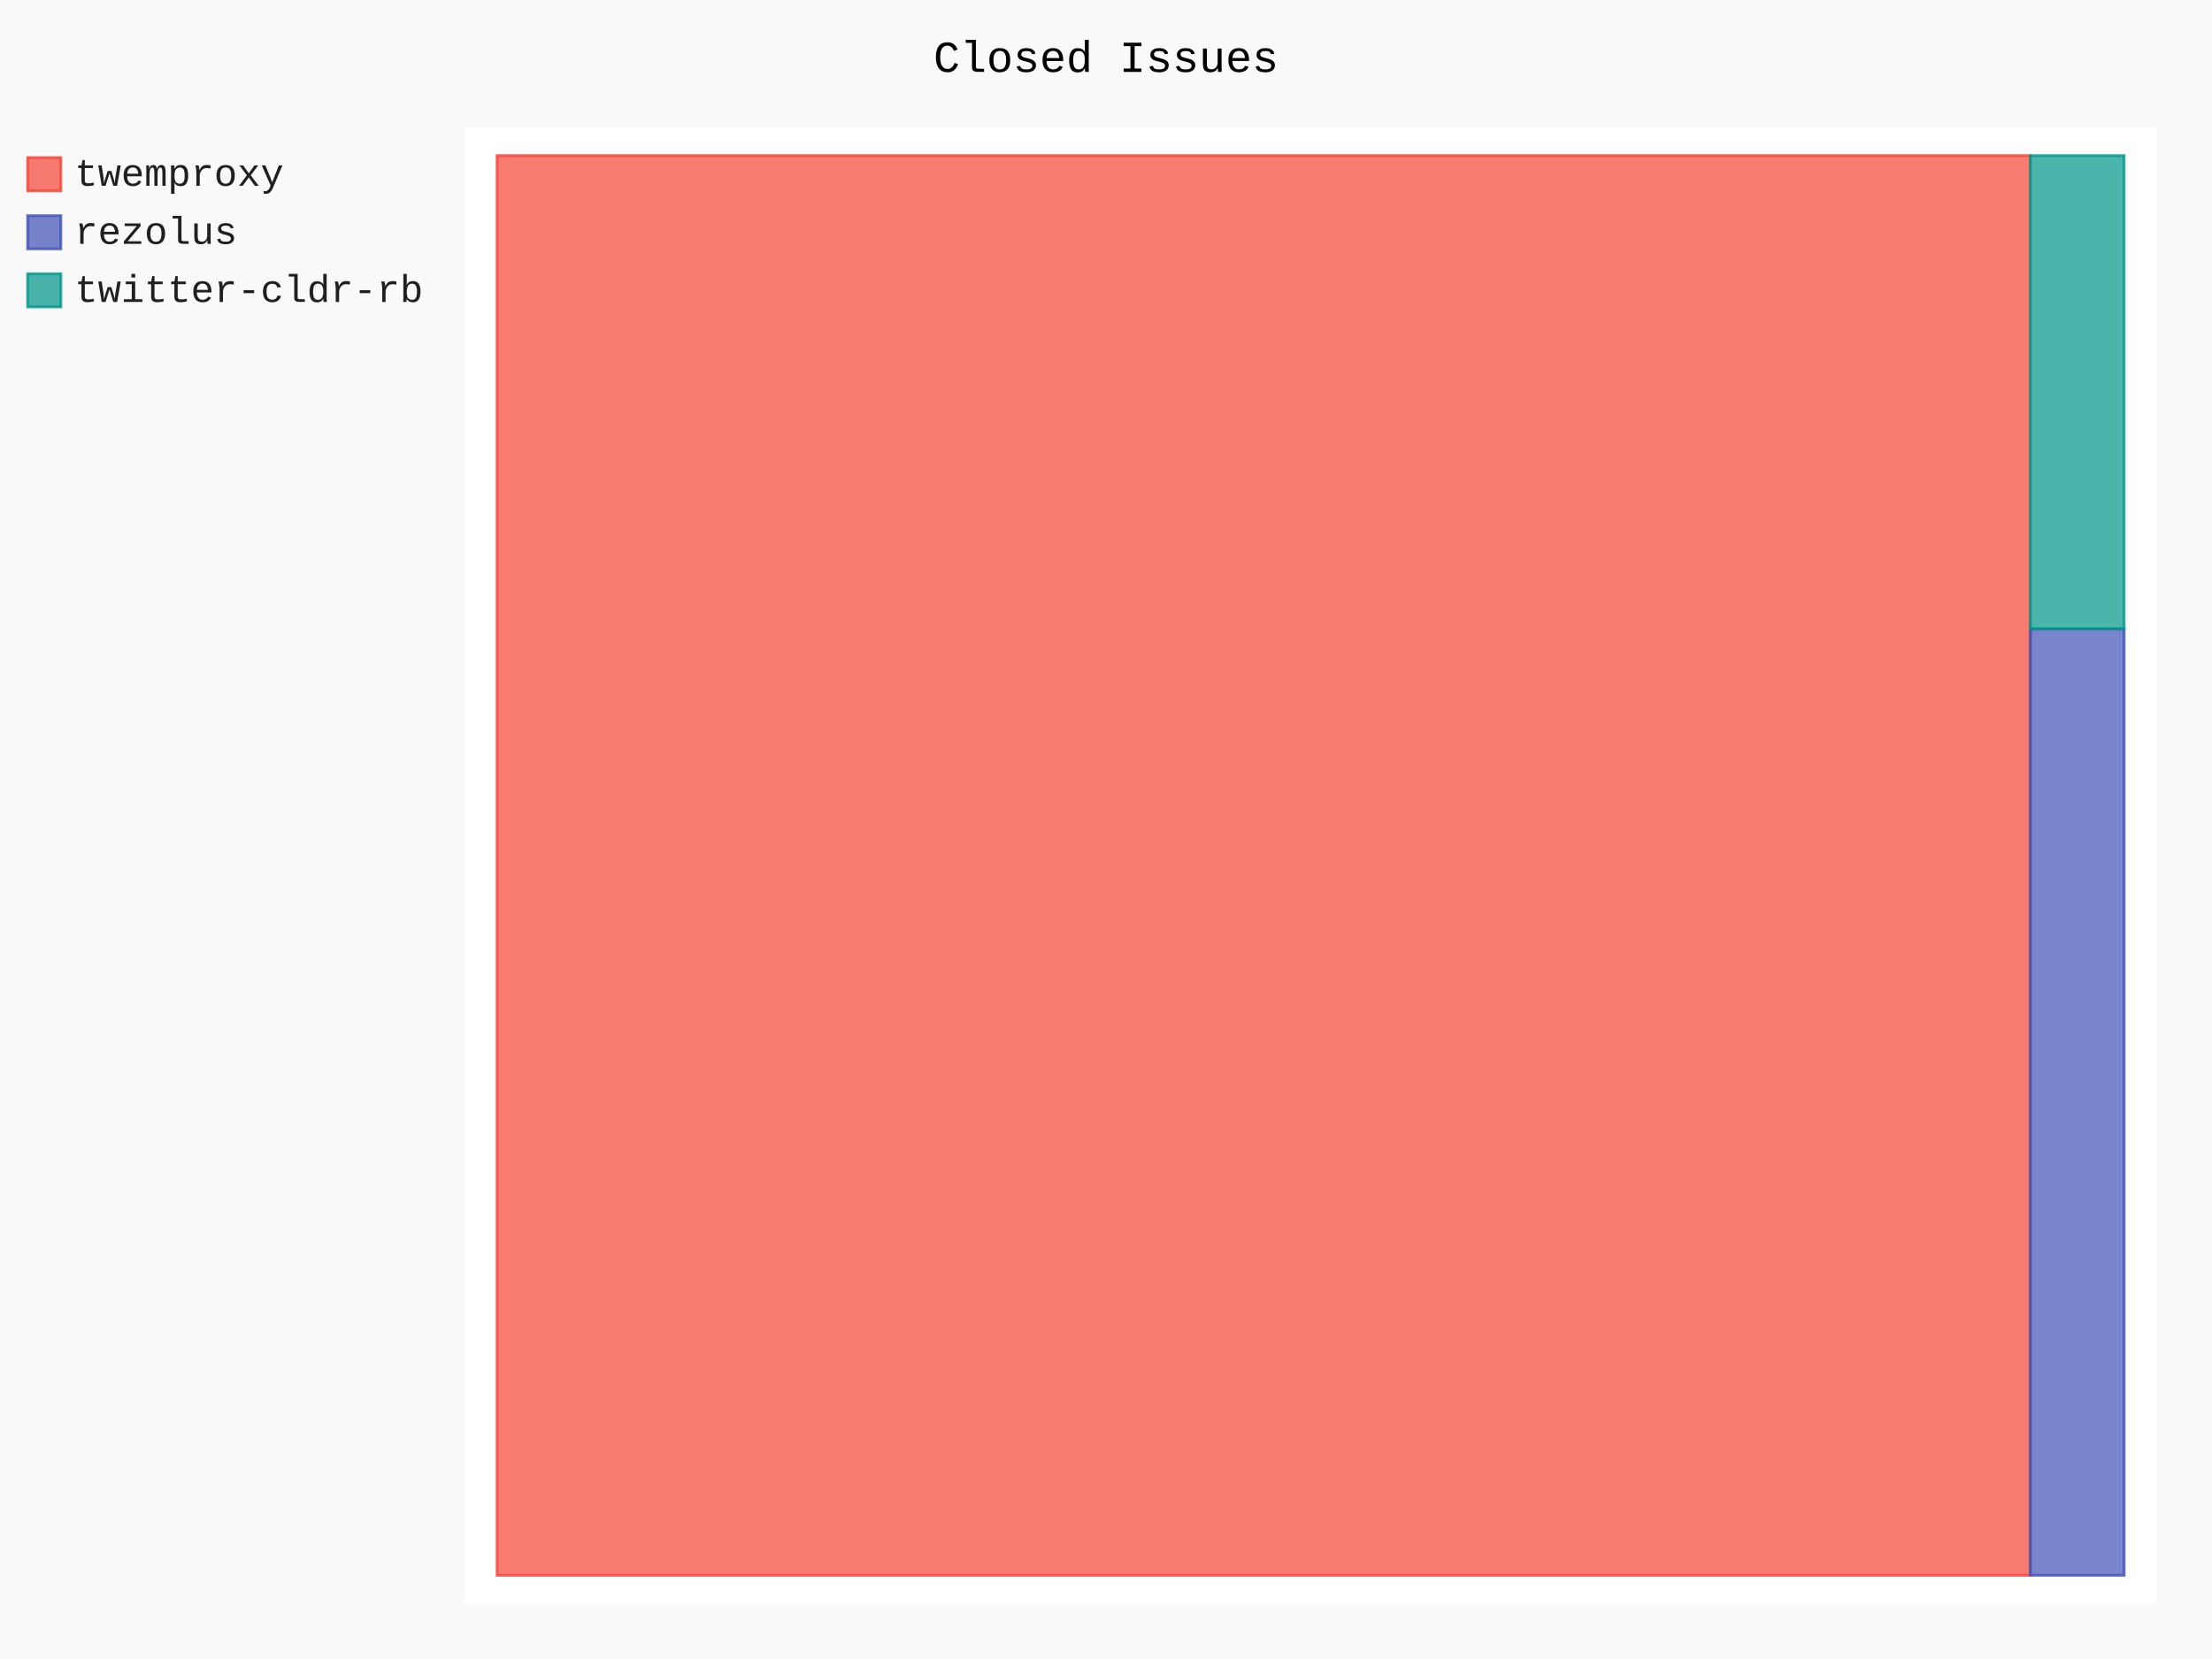
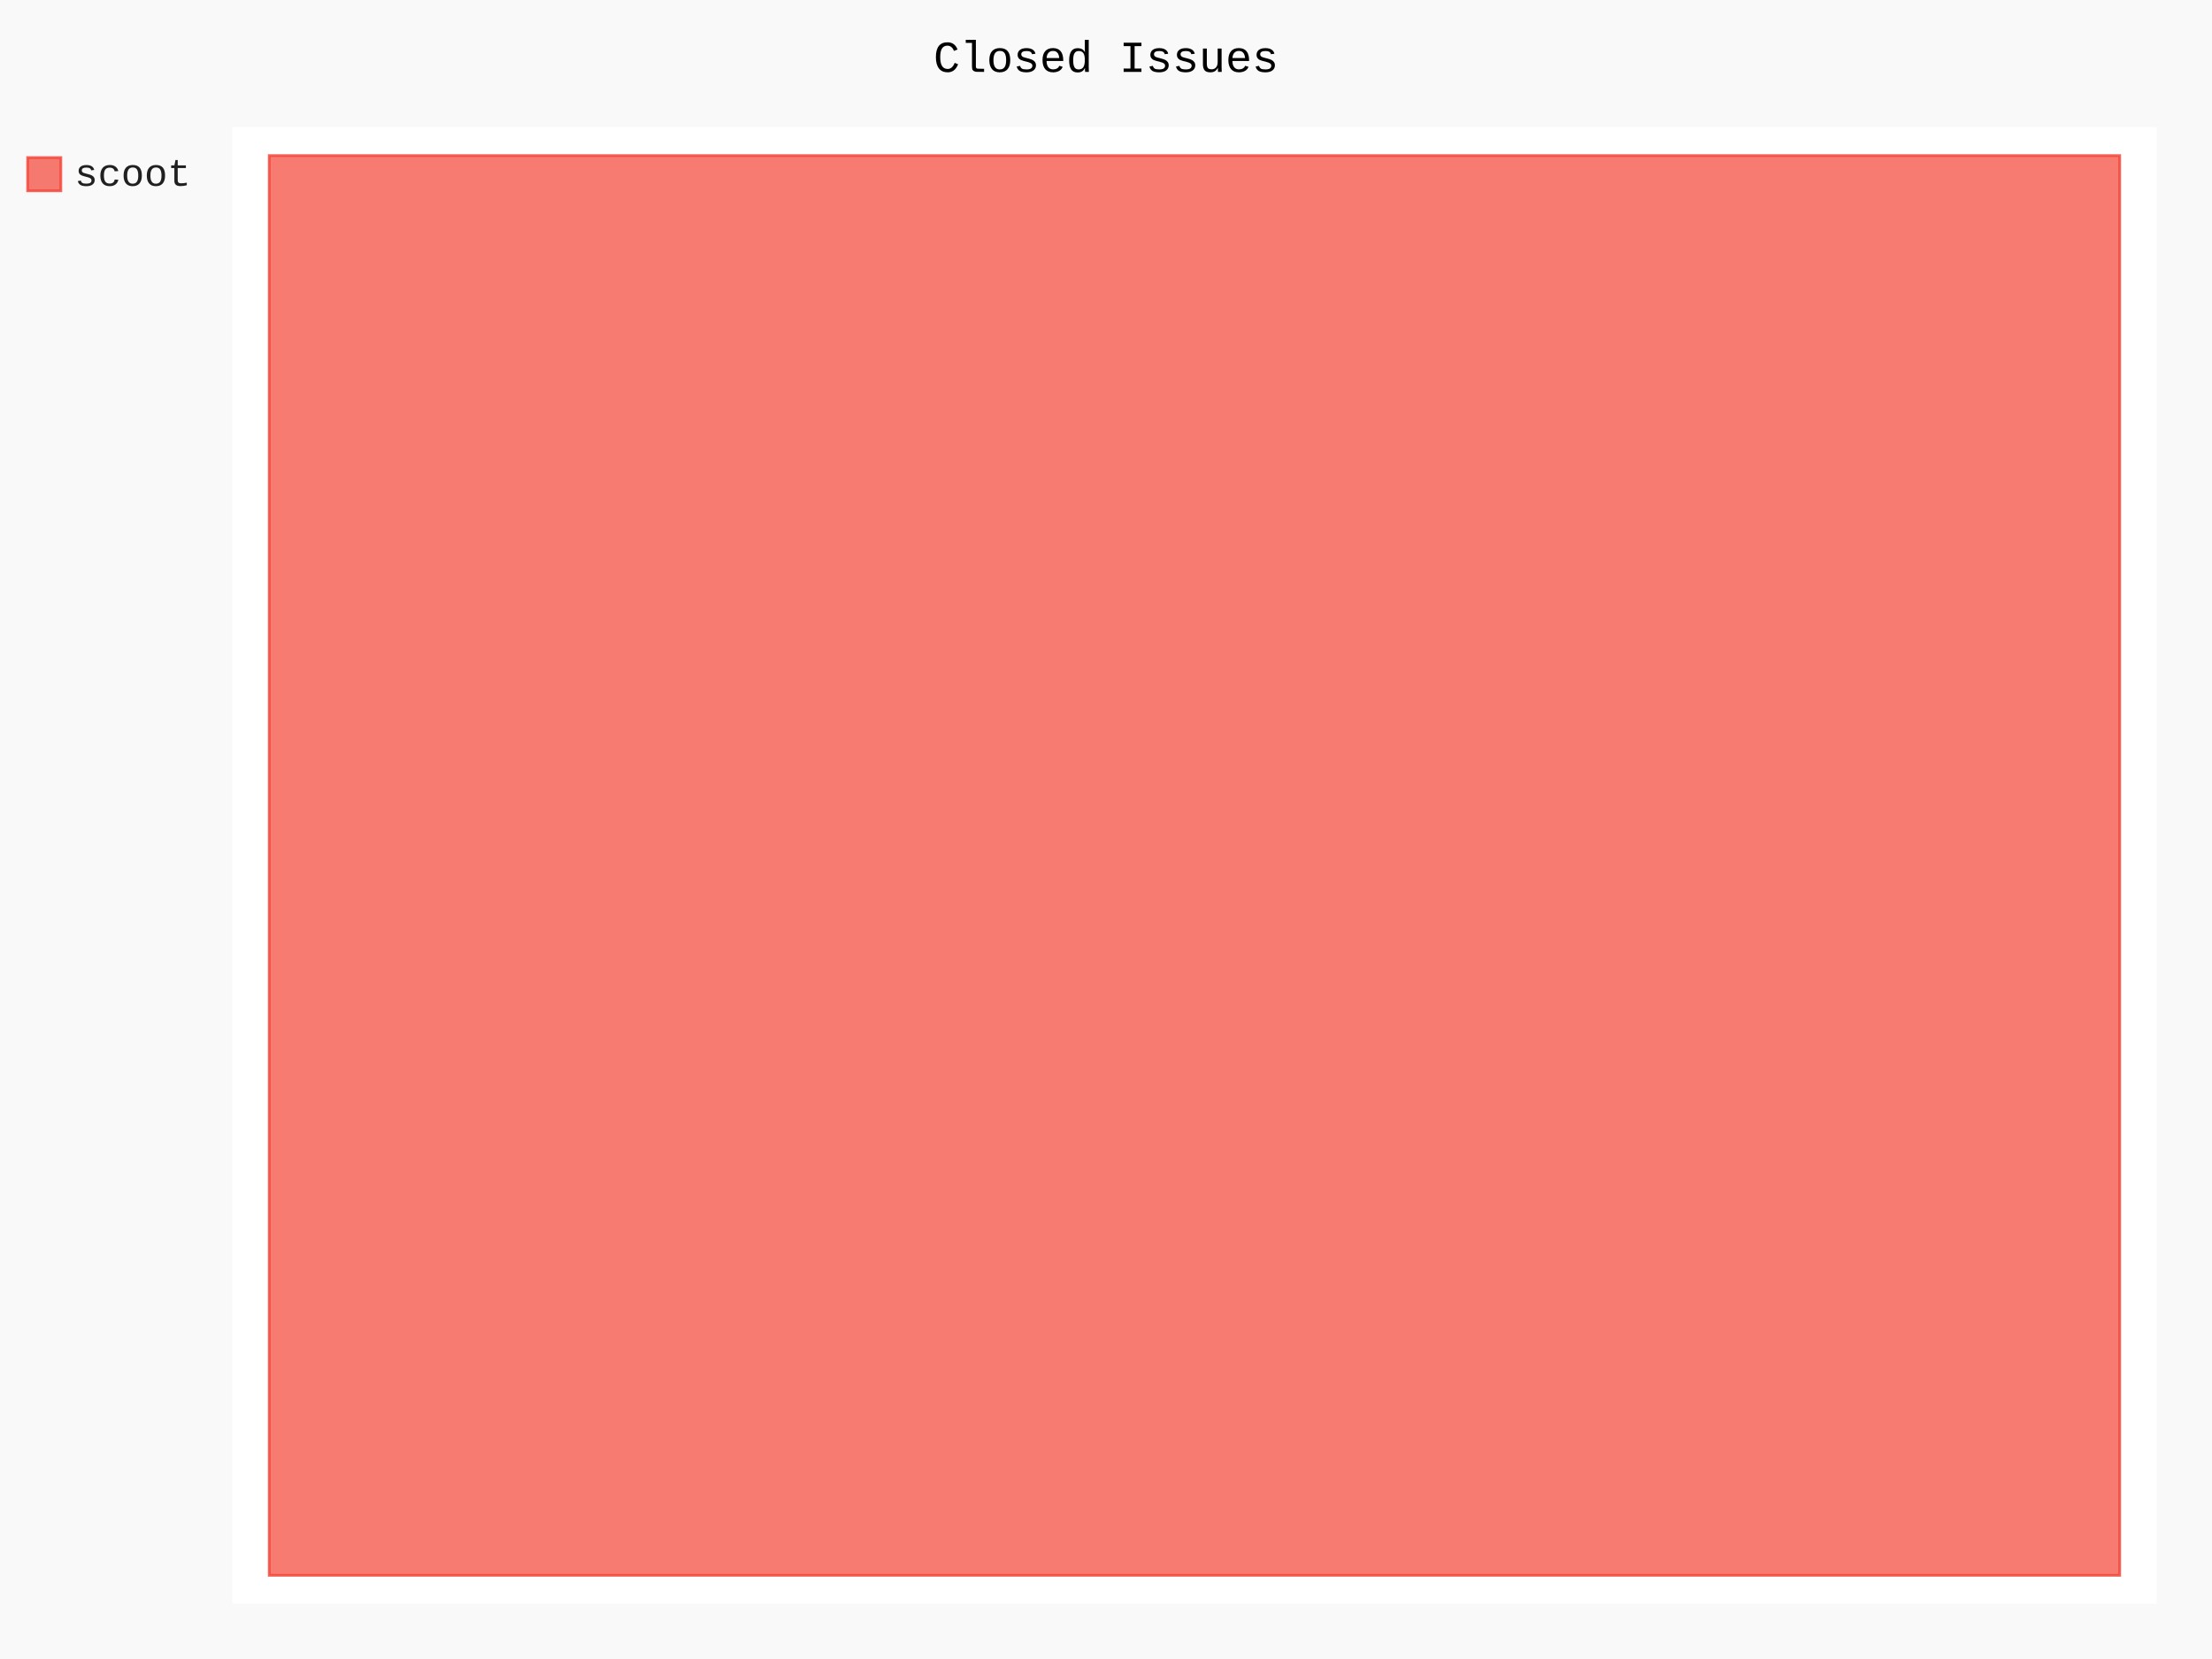
- <svg xmlns="http://www.w3.org/2000/svg" id="chart-2220ad0c-c87d-4d3b-9aac-705804d77d68" class="pygal-chart" viewBox="0 0 800 600">
+ <svg xmlns="http://www.w3.org/2000/svg" id="chart-3c4051fc-26ee-483e-88a2-6178f8fe4f85" class="pygal-chart" viewBox="0 0 800 600">
  <defs>
-     <style type="text/css">#chart-2220ad0c-c87d-4d3b-9aac-705804d77d68{-webkit-user-select:none;-webkit-font-smoothing:antialiased;font-family:Consolas,"Liberation Mono",Menlo,Courier,monospace}#chart-2220ad0c-c87d-4d3b-9aac-705804d77d68 .title{font-family:Consolas,"Liberation Mono",Menlo,Courier,monospace;font-size:16px}#chart-2220ad0c-c87d-4d3b-9aac-705804d77d68 .legends .legend text{font-family:Consolas,"Liberation Mono",Menlo,Courier,monospace;font-size:14px}#chart-2220ad0c-c87d-4d3b-9aac-705804d77d68 .axis text{font-family:Consolas,"Liberation Mono",Menlo,Courier,monospace;font-size:10px}#chart-2220ad0c-c87d-4d3b-9aac-705804d77d68 .axis text.major{font-family:Consolas,"Liberation Mono",Menlo,Courier,monospace;font-size:10px}#chart-2220ad0c-c87d-4d3b-9aac-705804d77d68 .text-overlay text.value{font-family:Consolas,"Liberation Mono",Menlo,Courier,monospace;font-size:16px}#chart-2220ad0c-c87d-4d3b-9aac-705804d77d68 .text-overlay text.label{font-family:Consolas,"Liberation Mono",Menlo,Courier,monospace;font-size:10px}#chart-2220ad0c-c87d-4d3b-9aac-705804d77d68 .tooltip{font-family:Consolas,"Liberation Mono",Menlo,Courier,monospace;font-size:14px}#chart-2220ad0c-c87d-4d3b-9aac-705804d77d68 text.no_data{font-family:Consolas,"Liberation Mono",Menlo,Courier,monospace;font-size:64px}
- #chart-2220ad0c-c87d-4d3b-9aac-705804d77d68{background-color:rgba(249,249,249,1)}#chart-2220ad0c-c87d-4d3b-9aac-705804d77d68 path,#chart-2220ad0c-c87d-4d3b-9aac-705804d77d68 line,#chart-2220ad0c-c87d-4d3b-9aac-705804d77d68 rect,#chart-2220ad0c-c87d-4d3b-9aac-705804d77d68 circle{-webkit-transition:150ms;-moz-transition:150ms;transition:150ms}#chart-2220ad0c-c87d-4d3b-9aac-705804d77d68 .graph &gt; .background{fill:rgba(249,249,249,1)}#chart-2220ad0c-c87d-4d3b-9aac-705804d77d68 .plot &gt; .background{fill:rgba(255,255,255,1)}#chart-2220ad0c-c87d-4d3b-9aac-705804d77d68 .graph{fill:rgba(0,0,0,.87)}#chart-2220ad0c-c87d-4d3b-9aac-705804d77d68 text.no_data{fill:rgba(0,0,0,1)}#chart-2220ad0c-c87d-4d3b-9aac-705804d77d68 .title{fill:rgba(0,0,0,1)}#chart-2220ad0c-c87d-4d3b-9aac-705804d77d68 .legends .legend text{fill:rgba(0,0,0,.87)}#chart-2220ad0c-c87d-4d3b-9aac-705804d77d68 .legends .legend:hover text{fill:rgba(0,0,0,1)}#chart-2220ad0c-c87d-4d3b-9aac-705804d77d68 .axis .line{stroke:rgba(0,0,0,1)}#chart-2220ad0c-c87d-4d3b-9aac-705804d77d68 .axis .guide.line{stroke:rgba(0,0,0,.54)}#chart-2220ad0c-c87d-4d3b-9aac-705804d77d68 .axis .major.line{stroke:rgba(0,0,0,.87)}#chart-2220ad0c-c87d-4d3b-9aac-705804d77d68 .axis text.major{fill:rgba(0,0,0,1)}#chart-2220ad0c-c87d-4d3b-9aac-705804d77d68 .axis.y .guides:hover .guide.line,#chart-2220ad0c-c87d-4d3b-9aac-705804d77d68 .line-graph .axis.x .guides:hover .guide.line,#chart-2220ad0c-c87d-4d3b-9aac-705804d77d68 .stackedline-graph .axis.x .guides:hover .guide.line,#chart-2220ad0c-c87d-4d3b-9aac-705804d77d68 .xy-graph .axis.x .guides:hover .guide.line{stroke:rgba(0,0,0,1)}#chart-2220ad0c-c87d-4d3b-9aac-705804d77d68 .axis .guides:hover text{fill:rgba(0,0,0,1)}#chart-2220ad0c-c87d-4d3b-9aac-705804d77d68 .reactive{fill-opacity:.7;stroke-opacity:.8}#chart-2220ad0c-c87d-4d3b-9aac-705804d77d68 .ci{stroke:rgba(0,0,0,.87)}#chart-2220ad0c-c87d-4d3b-9aac-705804d77d68 .reactive.active,#chart-2220ad0c-c87d-4d3b-9aac-705804d77d68 .active .reactive{fill-opacity:.8;stroke-opacity:.9;stroke-width:4}#chart-2220ad0c-c87d-4d3b-9aac-705804d77d68 .ci .reactive.active{stroke-width:1.5}#chart-2220ad0c-c87d-4d3b-9aac-705804d77d68 .series text{fill:rgba(0,0,0,1)}#chart-2220ad0c-c87d-4d3b-9aac-705804d77d68 .tooltip rect{fill:rgba(255,255,255,1);stroke:rgba(0,0,0,1);-webkit-transition:opacity 150ms;-moz-transition:opacity 150ms;transition:opacity 150ms}#chart-2220ad0c-c87d-4d3b-9aac-705804d77d68 .tooltip .label{fill:rgba(0,0,0,.87)}#chart-2220ad0c-c87d-4d3b-9aac-705804d77d68 .tooltip .label{fill:rgba(0,0,0,.87)}#chart-2220ad0c-c87d-4d3b-9aac-705804d77d68 .tooltip .legend{font-size:.8em;fill:rgba(0,0,0,.54)}#chart-2220ad0c-c87d-4d3b-9aac-705804d77d68 .tooltip .x_label{font-size:.6em;fill:rgba(0,0,0,1)}#chart-2220ad0c-c87d-4d3b-9aac-705804d77d68 .tooltip .xlink{font-size:.5em;text-decoration:underline}#chart-2220ad0c-c87d-4d3b-9aac-705804d77d68 .tooltip .value{font-size:1.5em}#chart-2220ad0c-c87d-4d3b-9aac-705804d77d68 .bound{font-size:.5em}#chart-2220ad0c-c87d-4d3b-9aac-705804d77d68 .max-value{font-size:.75em;fill:rgba(0,0,0,.54)}#chart-2220ad0c-c87d-4d3b-9aac-705804d77d68 .map-element{fill:rgba(255,255,255,1);stroke:rgba(0,0,0,.54) !important}#chart-2220ad0c-c87d-4d3b-9aac-705804d77d68 .map-element .reactive{fill-opacity:inherit;stroke-opacity:inherit}#chart-2220ad0c-c87d-4d3b-9aac-705804d77d68 .color-0,#chart-2220ad0c-c87d-4d3b-9aac-705804d77d68 .color-0 a:visited{stroke:#F44336;fill:#F44336}#chart-2220ad0c-c87d-4d3b-9aac-705804d77d68 .color-1,#chart-2220ad0c-c87d-4d3b-9aac-705804d77d68 .color-1 a:visited{stroke:#3F51B5;fill:#3F51B5}#chart-2220ad0c-c87d-4d3b-9aac-705804d77d68 .color-2,#chart-2220ad0c-c87d-4d3b-9aac-705804d77d68 .color-2 a:visited{stroke:#009688;fill:#009688}#chart-2220ad0c-c87d-4d3b-9aac-705804d77d68 .text-overlay .color-0 text{fill:black}#chart-2220ad0c-c87d-4d3b-9aac-705804d77d68 .text-overlay .color-1 text{fill:black}#chart-2220ad0c-c87d-4d3b-9aac-705804d77d68 .text-overlay .color-2 text{fill:black}
- #chart-2220ad0c-c87d-4d3b-9aac-705804d77d68 text.no_data{text-anchor:middle}#chart-2220ad0c-c87d-4d3b-9aac-705804d77d68 .guide.line{fill:none}#chart-2220ad0c-c87d-4d3b-9aac-705804d77d68 .centered{text-anchor:middle}#chart-2220ad0c-c87d-4d3b-9aac-705804d77d68 .title{text-anchor:middle}#chart-2220ad0c-c87d-4d3b-9aac-705804d77d68 .legends .legend text{fill-opacity:1}#chart-2220ad0c-c87d-4d3b-9aac-705804d77d68 .axis.x text{text-anchor:middle}#chart-2220ad0c-c87d-4d3b-9aac-705804d77d68 .axis.x:not(.web) text[transform]{text-anchor:start}#chart-2220ad0c-c87d-4d3b-9aac-705804d77d68 .axis.x:not(.web) text[transform].backwards{text-anchor:end}#chart-2220ad0c-c87d-4d3b-9aac-705804d77d68 .axis.y text{text-anchor:end}#chart-2220ad0c-c87d-4d3b-9aac-705804d77d68 .axis.y text[transform].backwards{text-anchor:start}#chart-2220ad0c-c87d-4d3b-9aac-705804d77d68 .axis.y2 text{text-anchor:start}#chart-2220ad0c-c87d-4d3b-9aac-705804d77d68 .axis.y2 text[transform].backwards{text-anchor:end}#chart-2220ad0c-c87d-4d3b-9aac-705804d77d68 .axis .guide.line{stroke-dasharray:4,4}#chart-2220ad0c-c87d-4d3b-9aac-705804d77d68 .axis .major.guide.line{stroke-dasharray:6,6}#chart-2220ad0c-c87d-4d3b-9aac-705804d77d68 .horizontal .axis.y .guide.line,#chart-2220ad0c-c87d-4d3b-9aac-705804d77d68 .horizontal .axis.y2 .guide.line,#chart-2220ad0c-c87d-4d3b-9aac-705804d77d68 .vertical .axis.x .guide.line{opacity:0}#chart-2220ad0c-c87d-4d3b-9aac-705804d77d68 .horizontal .axis.always_show .guide.line,#chart-2220ad0c-c87d-4d3b-9aac-705804d77d68 .vertical .axis.always_show .guide.line{opacity:1 !important}#chart-2220ad0c-c87d-4d3b-9aac-705804d77d68 .axis.y .guides:hover .guide.line,#chart-2220ad0c-c87d-4d3b-9aac-705804d77d68 .axis.y2 .guides:hover .guide.line,#chart-2220ad0c-c87d-4d3b-9aac-705804d77d68 .axis.x .guides:hover .guide.line{opacity:1}#chart-2220ad0c-c87d-4d3b-9aac-705804d77d68 .axis .guides:hover text{opacity:1}#chart-2220ad0c-c87d-4d3b-9aac-705804d77d68 .nofill{fill:none}#chart-2220ad0c-c87d-4d3b-9aac-705804d77d68 .subtle-fill{fill-opacity:.2}#chart-2220ad0c-c87d-4d3b-9aac-705804d77d68 .dot{stroke-width:1px;fill-opacity:1}#chart-2220ad0c-c87d-4d3b-9aac-705804d77d68 .dot.active{stroke-width:5px}#chart-2220ad0c-c87d-4d3b-9aac-705804d77d68 .dot.negative{fill:transparent}#chart-2220ad0c-c87d-4d3b-9aac-705804d77d68 text,#chart-2220ad0c-c87d-4d3b-9aac-705804d77d68 tspan{stroke:none !important}#chart-2220ad0c-c87d-4d3b-9aac-705804d77d68 .series text.active{opacity:1}#chart-2220ad0c-c87d-4d3b-9aac-705804d77d68 .tooltip rect{fill-opacity:.95;stroke-width:.5}#chart-2220ad0c-c87d-4d3b-9aac-705804d77d68 .tooltip text{fill-opacity:1}#chart-2220ad0c-c87d-4d3b-9aac-705804d77d68 .showable{visibility:hidden}#chart-2220ad0c-c87d-4d3b-9aac-705804d77d68 .showable.shown{visibility:visible}#chart-2220ad0c-c87d-4d3b-9aac-705804d77d68 .gauge-background{fill:rgba(229,229,229,1);stroke:none}#chart-2220ad0c-c87d-4d3b-9aac-705804d77d68 .bg-lines{stroke:rgba(249,249,249,1);stroke-width:2px}</style>
+     <style type="text/css">#chart-3c4051fc-26ee-483e-88a2-6178f8fe4f85{-webkit-user-select:none;-webkit-font-smoothing:antialiased;font-family:Consolas,"Liberation Mono",Menlo,Courier,monospace}#chart-3c4051fc-26ee-483e-88a2-6178f8fe4f85 .title{font-family:Consolas,"Liberation Mono",Menlo,Courier,monospace;font-size:16px}#chart-3c4051fc-26ee-483e-88a2-6178f8fe4f85 .legends .legend text{font-family:Consolas,"Liberation Mono",Menlo,Courier,monospace;font-size:14px}#chart-3c4051fc-26ee-483e-88a2-6178f8fe4f85 .axis text{font-family:Consolas,"Liberation Mono",Menlo,Courier,monospace;font-size:10px}#chart-3c4051fc-26ee-483e-88a2-6178f8fe4f85 .axis text.major{font-family:Consolas,"Liberation Mono",Menlo,Courier,monospace;font-size:10px}#chart-3c4051fc-26ee-483e-88a2-6178f8fe4f85 .text-overlay text.value{font-family:Consolas,"Liberation Mono",Menlo,Courier,monospace;font-size:16px}#chart-3c4051fc-26ee-483e-88a2-6178f8fe4f85 .text-overlay text.label{font-family:Consolas,"Liberation Mono",Menlo,Courier,monospace;font-size:10px}#chart-3c4051fc-26ee-483e-88a2-6178f8fe4f85 .tooltip{font-family:Consolas,"Liberation Mono",Menlo,Courier,monospace;font-size:14px}#chart-3c4051fc-26ee-483e-88a2-6178f8fe4f85 text.no_data{font-family:Consolas,"Liberation Mono",Menlo,Courier,monospace;font-size:64px}
+ #chart-3c4051fc-26ee-483e-88a2-6178f8fe4f85{background-color:rgba(249,249,249,1)}#chart-3c4051fc-26ee-483e-88a2-6178f8fe4f85 path,#chart-3c4051fc-26ee-483e-88a2-6178f8fe4f85 line,#chart-3c4051fc-26ee-483e-88a2-6178f8fe4f85 rect,#chart-3c4051fc-26ee-483e-88a2-6178f8fe4f85 circle{-webkit-transition:150ms;-moz-transition:150ms;transition:150ms}#chart-3c4051fc-26ee-483e-88a2-6178f8fe4f85 .graph &gt; .background{fill:rgba(249,249,249,1)}#chart-3c4051fc-26ee-483e-88a2-6178f8fe4f85 .plot &gt; .background{fill:rgba(255,255,255,1)}#chart-3c4051fc-26ee-483e-88a2-6178f8fe4f85 .graph{fill:rgba(0,0,0,.87)}#chart-3c4051fc-26ee-483e-88a2-6178f8fe4f85 text.no_data{fill:rgba(0,0,0,1)}#chart-3c4051fc-26ee-483e-88a2-6178f8fe4f85 .title{fill:rgba(0,0,0,1)}#chart-3c4051fc-26ee-483e-88a2-6178f8fe4f85 .legends .legend text{fill:rgba(0,0,0,.87)}#chart-3c4051fc-26ee-483e-88a2-6178f8fe4f85 .legends .legend:hover text{fill:rgba(0,0,0,1)}#chart-3c4051fc-26ee-483e-88a2-6178f8fe4f85 .axis .line{stroke:rgba(0,0,0,1)}#chart-3c4051fc-26ee-483e-88a2-6178f8fe4f85 .axis .guide.line{stroke:rgba(0,0,0,.54)}#chart-3c4051fc-26ee-483e-88a2-6178f8fe4f85 .axis .major.line{stroke:rgba(0,0,0,.87)}#chart-3c4051fc-26ee-483e-88a2-6178f8fe4f85 .axis text.major{fill:rgba(0,0,0,1)}#chart-3c4051fc-26ee-483e-88a2-6178f8fe4f85 .axis.y .guides:hover .guide.line,#chart-3c4051fc-26ee-483e-88a2-6178f8fe4f85 .line-graph .axis.x .guides:hover .guide.line,#chart-3c4051fc-26ee-483e-88a2-6178f8fe4f85 .stackedline-graph .axis.x .guides:hover .guide.line,#chart-3c4051fc-26ee-483e-88a2-6178f8fe4f85 .xy-graph .axis.x .guides:hover .guide.line{stroke:rgba(0,0,0,1)}#chart-3c4051fc-26ee-483e-88a2-6178f8fe4f85 .axis .guides:hover text{fill:rgba(0,0,0,1)}#chart-3c4051fc-26ee-483e-88a2-6178f8fe4f85 .reactive{fill-opacity:.7;stroke-opacity:.8}#chart-3c4051fc-26ee-483e-88a2-6178f8fe4f85 .ci{stroke:rgba(0,0,0,.87)}#chart-3c4051fc-26ee-483e-88a2-6178f8fe4f85 .reactive.active,#chart-3c4051fc-26ee-483e-88a2-6178f8fe4f85 .active .reactive{fill-opacity:.8;stroke-opacity:.9;stroke-width:4}#chart-3c4051fc-26ee-483e-88a2-6178f8fe4f85 .ci .reactive.active{stroke-width:1.5}#chart-3c4051fc-26ee-483e-88a2-6178f8fe4f85 .series text{fill:rgba(0,0,0,1)}#chart-3c4051fc-26ee-483e-88a2-6178f8fe4f85 .tooltip rect{fill:rgba(255,255,255,1);stroke:rgba(0,0,0,1);-webkit-transition:opacity 150ms;-moz-transition:opacity 150ms;transition:opacity 150ms}#chart-3c4051fc-26ee-483e-88a2-6178f8fe4f85 .tooltip .label{fill:rgba(0,0,0,.87)}#chart-3c4051fc-26ee-483e-88a2-6178f8fe4f85 .tooltip .label{fill:rgba(0,0,0,.87)}#chart-3c4051fc-26ee-483e-88a2-6178f8fe4f85 .tooltip .legend{font-size:.8em;fill:rgba(0,0,0,.54)}#chart-3c4051fc-26ee-483e-88a2-6178f8fe4f85 .tooltip .x_label{font-size:.6em;fill:rgba(0,0,0,1)}#chart-3c4051fc-26ee-483e-88a2-6178f8fe4f85 .tooltip .xlink{font-size:.5em;text-decoration:underline}#chart-3c4051fc-26ee-483e-88a2-6178f8fe4f85 .tooltip .value{font-size:1.5em}#chart-3c4051fc-26ee-483e-88a2-6178f8fe4f85 .bound{font-size:.5em}#chart-3c4051fc-26ee-483e-88a2-6178f8fe4f85 .max-value{font-size:.75em;fill:rgba(0,0,0,.54)}#chart-3c4051fc-26ee-483e-88a2-6178f8fe4f85 .map-element{fill:rgba(255,255,255,1);stroke:rgba(0,0,0,.54) !important}#chart-3c4051fc-26ee-483e-88a2-6178f8fe4f85 .map-element .reactive{fill-opacity:inherit;stroke-opacity:inherit}#chart-3c4051fc-26ee-483e-88a2-6178f8fe4f85 .color-0,#chart-3c4051fc-26ee-483e-88a2-6178f8fe4f85 .color-0 a:visited{stroke:#F44336;fill:#F44336}#chart-3c4051fc-26ee-483e-88a2-6178f8fe4f85 .text-overlay .color-0 text{fill:black}
+ #chart-3c4051fc-26ee-483e-88a2-6178f8fe4f85 text.no_data{text-anchor:middle}#chart-3c4051fc-26ee-483e-88a2-6178f8fe4f85 .guide.line{fill:none}#chart-3c4051fc-26ee-483e-88a2-6178f8fe4f85 .centered{text-anchor:middle}#chart-3c4051fc-26ee-483e-88a2-6178f8fe4f85 .title{text-anchor:middle}#chart-3c4051fc-26ee-483e-88a2-6178f8fe4f85 .legends .legend text{fill-opacity:1}#chart-3c4051fc-26ee-483e-88a2-6178f8fe4f85 .axis.x text{text-anchor:middle}#chart-3c4051fc-26ee-483e-88a2-6178f8fe4f85 .axis.x:not(.web) text[transform]{text-anchor:start}#chart-3c4051fc-26ee-483e-88a2-6178f8fe4f85 .axis.x:not(.web) text[transform].backwards{text-anchor:end}#chart-3c4051fc-26ee-483e-88a2-6178f8fe4f85 .axis.y text{text-anchor:end}#chart-3c4051fc-26ee-483e-88a2-6178f8fe4f85 .axis.y text[transform].backwards{text-anchor:start}#chart-3c4051fc-26ee-483e-88a2-6178f8fe4f85 .axis.y2 text{text-anchor:start}#chart-3c4051fc-26ee-483e-88a2-6178f8fe4f85 .axis.y2 text[transform].backwards{text-anchor:end}#chart-3c4051fc-26ee-483e-88a2-6178f8fe4f85 .axis .guide.line{stroke-dasharray:4,4}#chart-3c4051fc-26ee-483e-88a2-6178f8fe4f85 .axis .major.guide.line{stroke-dasharray:6,6}#chart-3c4051fc-26ee-483e-88a2-6178f8fe4f85 .horizontal .axis.y .guide.line,#chart-3c4051fc-26ee-483e-88a2-6178f8fe4f85 .horizontal .axis.y2 .guide.line,#chart-3c4051fc-26ee-483e-88a2-6178f8fe4f85 .vertical .axis.x .guide.line{opacity:0}#chart-3c4051fc-26ee-483e-88a2-6178f8fe4f85 .horizontal .axis.always_show .guide.line,#chart-3c4051fc-26ee-483e-88a2-6178f8fe4f85 .vertical .axis.always_show .guide.line{opacity:1 !important}#chart-3c4051fc-26ee-483e-88a2-6178f8fe4f85 .axis.y .guides:hover .guide.line,#chart-3c4051fc-26ee-483e-88a2-6178f8fe4f85 .axis.y2 .guides:hover .guide.line,#chart-3c4051fc-26ee-483e-88a2-6178f8fe4f85 .axis.x .guides:hover .guide.line{opacity:1}#chart-3c4051fc-26ee-483e-88a2-6178f8fe4f85 .axis .guides:hover text{opacity:1}#chart-3c4051fc-26ee-483e-88a2-6178f8fe4f85 .nofill{fill:none}#chart-3c4051fc-26ee-483e-88a2-6178f8fe4f85 .subtle-fill{fill-opacity:.2}#chart-3c4051fc-26ee-483e-88a2-6178f8fe4f85 .dot{stroke-width:1px;fill-opacity:1}#chart-3c4051fc-26ee-483e-88a2-6178f8fe4f85 .dot.active{stroke-width:5px}#chart-3c4051fc-26ee-483e-88a2-6178f8fe4f85 .dot.negative{fill:transparent}#chart-3c4051fc-26ee-483e-88a2-6178f8fe4f85 text,#chart-3c4051fc-26ee-483e-88a2-6178f8fe4f85 tspan{stroke:none !important}#chart-3c4051fc-26ee-483e-88a2-6178f8fe4f85 .series text.active{opacity:1}#chart-3c4051fc-26ee-483e-88a2-6178f8fe4f85 .tooltip rect{fill-opacity:.95;stroke-width:.5}#chart-3c4051fc-26ee-483e-88a2-6178f8fe4f85 .tooltip text{fill-opacity:1}#chart-3c4051fc-26ee-483e-88a2-6178f8fe4f85 .showable{visibility:hidden}#chart-3c4051fc-26ee-483e-88a2-6178f8fe4f85 .showable.shown{visibility:visible}#chart-3c4051fc-26ee-483e-88a2-6178f8fe4f85 .gauge-background{fill:rgba(229,229,229,1);stroke:none}#chart-3c4051fc-26ee-483e-88a2-6178f8fe4f85 .bg-lines{stroke:rgba(249,249,249,1);stroke-width:2px}</style>
  </defs>
  <g class="graph treemap-graph vertical">
    <rect x="0" y="0" width="800" height="600" class="background" />
-     <g transform="translate(168, 46)" class="plot">
-       <rect x="0" y="0" width="612.0" height="534" class="background" />
+     <g transform="translate(84, 46)" class="plot">
+       <rect x="0" y="0" width="696.0" height="534" class="background" />
      <g class="series serie-0 color-0">
        <g class="rects">
          <g class="rect">
-             <rect x="11.769" y="10.269" width="554.512" height="513.462" class="rect reactive tooltip-trigger" />
-           </g>
-         </g>
-       </g>
-       <g class="series serie-1 color-1">
-         <g class="rects">
-           <g class="rect">
-             <rect x="566.281" y="181.423" width="33.95" height="342.308" class="rect reactive tooltip-trigger" />
-           </g>
-         </g>
-       </g>
-       <g class="series serie-2 color-2">
-         <g class="rects">
-           <g class="rect">
-             <rect x="566.281" y="10.269" width="33.95" height="171.154" class="rect reactive tooltip-trigger" />
+             <rect x="13.385" y="10.269" width="669.231" height="513.462" class="rect reactive tooltip-trigger" />
          </g>
        </g>
      </g>
    </g>
    <g class="titles">
      <text x="400.0" y="26" class="title plot_title">Closed Issues</text>
    </g>
-     <g transform="translate(168, 46)" class="plot overlay">
+     <g transform="translate(84, 46)" class="plot overlay">
      <g class="series serie-0 color-0" />
-       <g class="series serie-1 color-1" />
-       <g class="series serie-2 color-2" />
    </g>
-     <g transform="translate(168, 46)" class="plot text-overlay">
+     <g transform="translate(84, 46)" class="plot text-overlay">
      <g class="series serie-0 color-0" />
-       <g class="series serie-1 color-1" />
-       <g class="series serie-2 color-2" />
    </g>
-     <g transform="translate(168, 46)" class="plot tooltip-overlay">
+     <g transform="translate(84, 46)" class="plot tooltip-overlay">
      <g transform="translate(0 0)" style="opacity: 0" class="tooltip">
        <rect rx="0" ry="0" width="0" height="0" class="tooltip-box" />
        <g class="text" />
      </g>
    </g>
    <g transform="translate(10, 56)" class="legends">
      <g id="activate-serie-0" class="legend reactive activate-serie">
        <rect x="0.0" y="1.0" width="12" height="12" class="color-0 reactive" />
-         <text x="17.0" y="11.2">twemproxy</text>
-       </g>
-       <g id="activate-serie-1" class="legend reactive activate-serie">
-         <rect x="0.0" y="22.0" width="12" height="12" class="color-1 reactive" />
-         <text x="17.0" y="32.2">rezolus</text>
-       </g>
-       <g id="activate-serie-2" class="legend reactive activate-serie">
-         <rect x="0.0" y="43.0" width="12" height="12" class="color-2 reactive" />
-         <text x="17.0" y="53.2">twitter-cldr-rb</text>
+         <text x="17.0" y="11.2">scoot</text>
      </g>
    </g>
    <g transform="translate(790, 56)" class="legends" />
  </g>
</svg>
